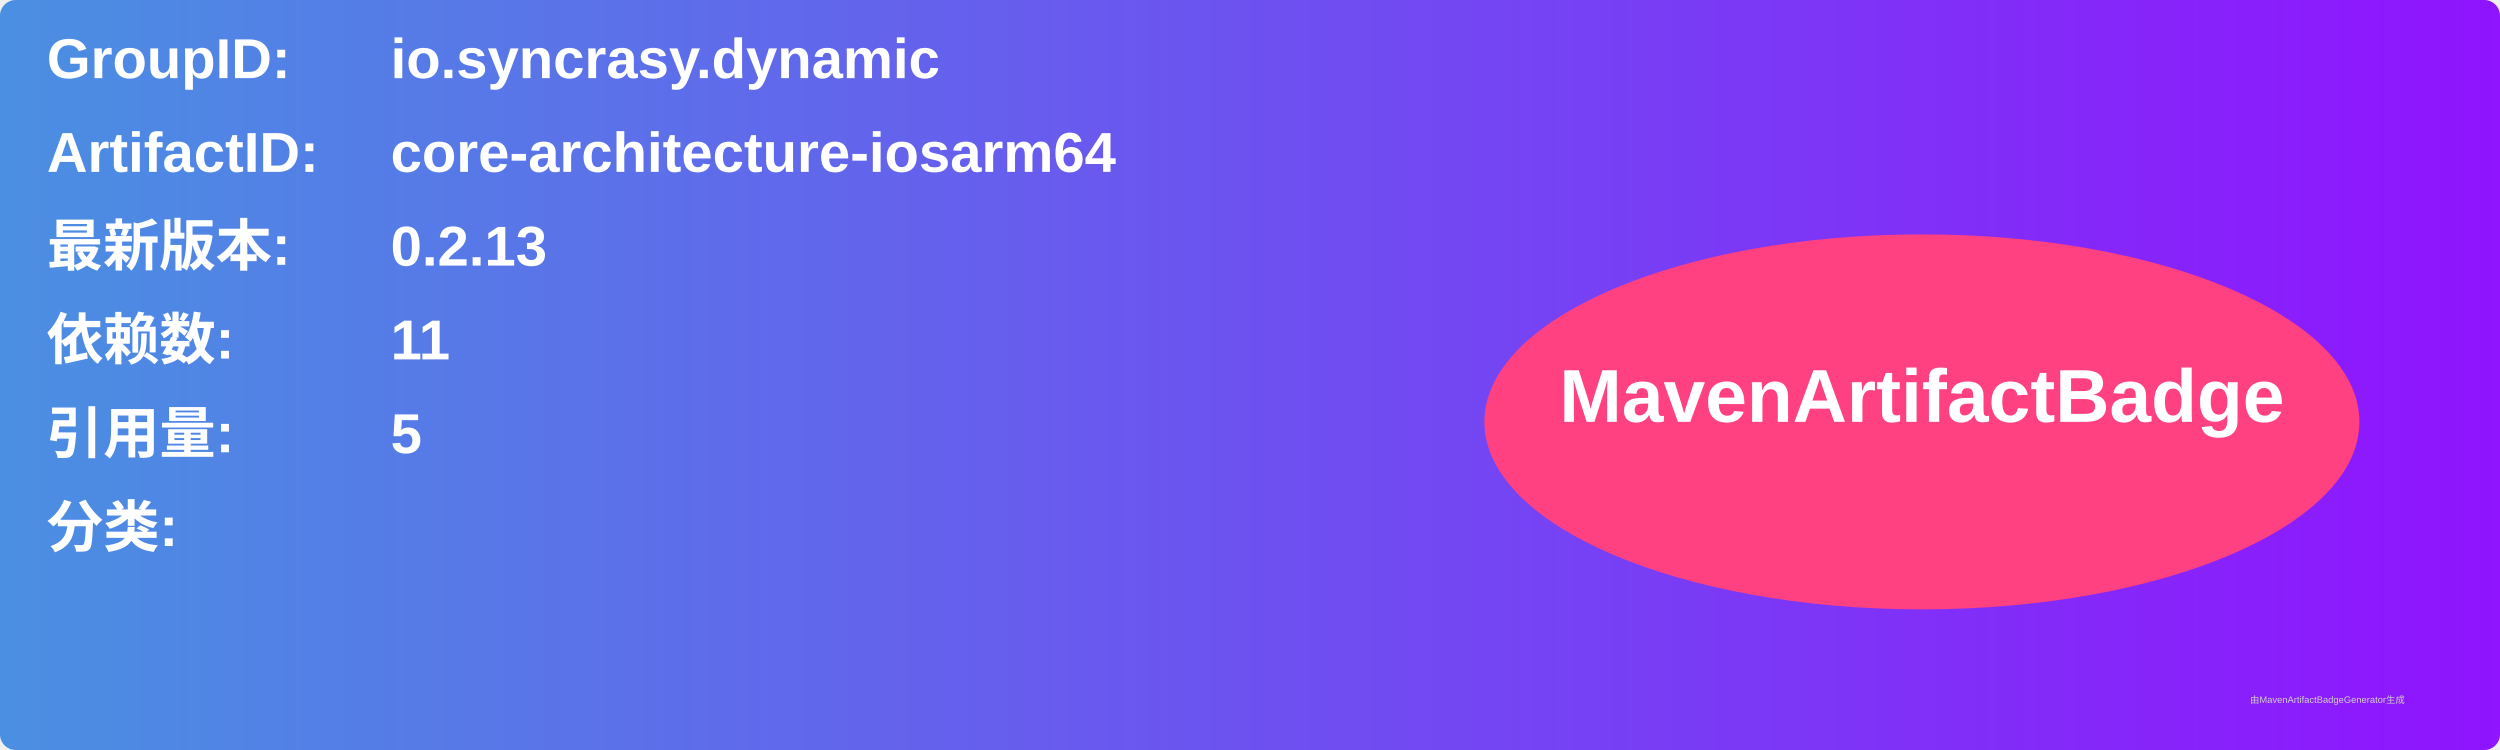
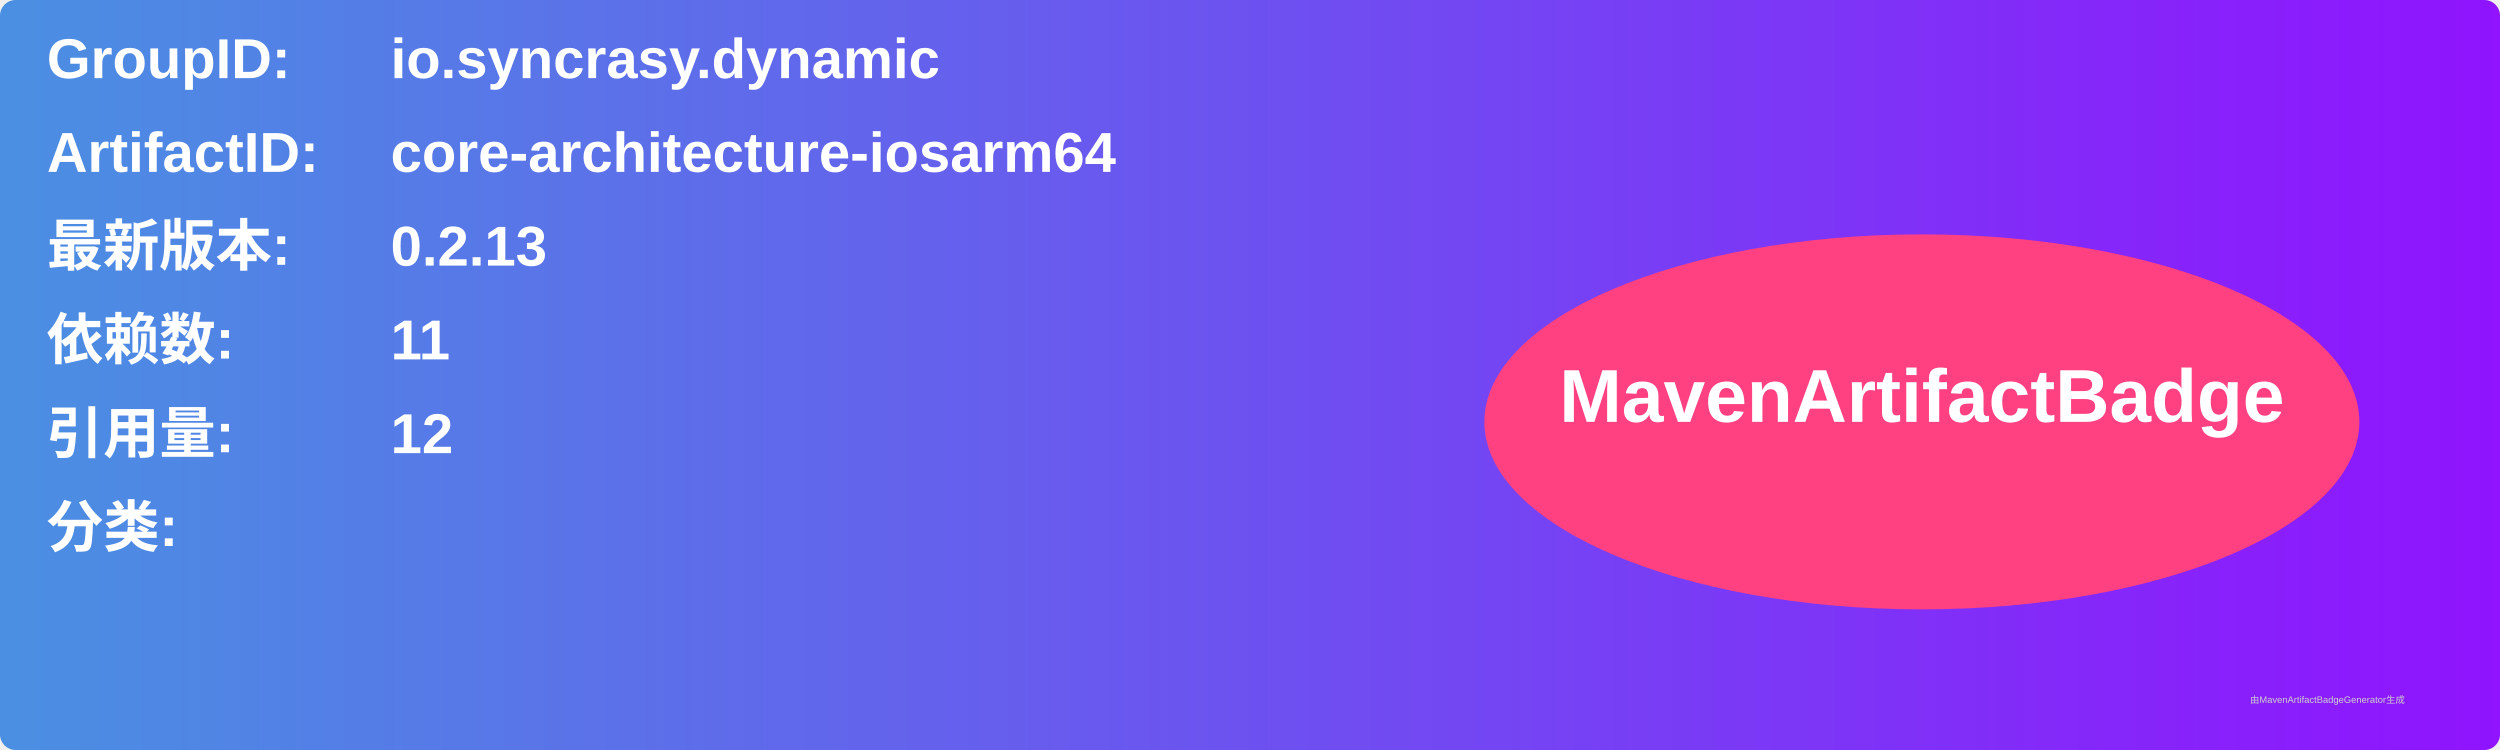
<svg xmlns="http://www.w3.org/2000/svg" width="800" height="240" viewBox="0 0 800 240">
  <linearGradient id="grad" x1="0%" y1="0%" x2="100%" y2="0%">
    <stop offset="0%" stop-color="#4a90e2" />
    <stop offset="100%" stop-color="#9013fe" />
  </linearGradient>
  <rect width="100%" height="100%" rx="5" ry="5" fill="url(#grad)" />
  <g transform="translate(15, 15)">
    <text x="0" y="10" font-family="Arial" font-size="18" fill="white" font-weight="bold" width="260">GroupID:</text>
    <text x="110" y="10" font-family="Arial" font-size="18" fill="white" font-weight="bold" width="460">io.syncrasy.dynamic</text>
    <text x="0" y="40" font-family="Arial" font-size="18" fill="white" font-weight="bold" width="260">ArtifactID:</text>
    <text x="110" y="40" font-family="Arial" font-size="18" fill="white" font-weight="bold" width="460">core-architecture-iosarm64</text>
    <text x="0" y="70" font-family="Arial" font-size="18" fill="white" font-weight="bold">最新版本:</text>
    <text x="110" y="70" font-family="Arial" font-size="18" fill="white" font-weight="bold">
      <tspan font-weight="bold">0.2.13</tspan>
    </text>
    <text x="0" y="100" font-family="Arial" font-size="18" fill="white" font-weight="bold">依赖数: </text>
    <text x="110" y="100" font-family="Arial" font-size="18" fill="white">
      <tspan font-weight="bold">11</tspan>
    </text>
    <text x="0" y="130" font-family="Arial" font-size="18" fill="white" font-weight="bold">引用量: </text>
    <text x="110" y="130" font-family="Arial" font-size="18" fill="white">
-       <tspan font-weight="bold">5</tspan>
+       <tspan font-weight="bold">12</tspan>
    </text>
    <text x="0" y="160" font-family="Arial" font-size="18" fill="white" font-weight="bold">分类:</text>
    <text x="10" y="190" font-family="Arial" font-size="10" fill="white">
      <tspan font-weight="bold" />
    </text>
    <ellipse cx="600" cy="120" rx="140" ry="60" fill="#ff4081" />
    <text x="600" y="120" text-anchor="middle" font-family="Arial" font-size="24" fill="white" font-weight="bold">MavenArtifactBadge</text>
  </g>
  <text x="720" y="225" font-family="Arial" font-size="3" fill="#d0d0d0">由MavenArtifactBadgeGenerator生成</text>
</svg>
